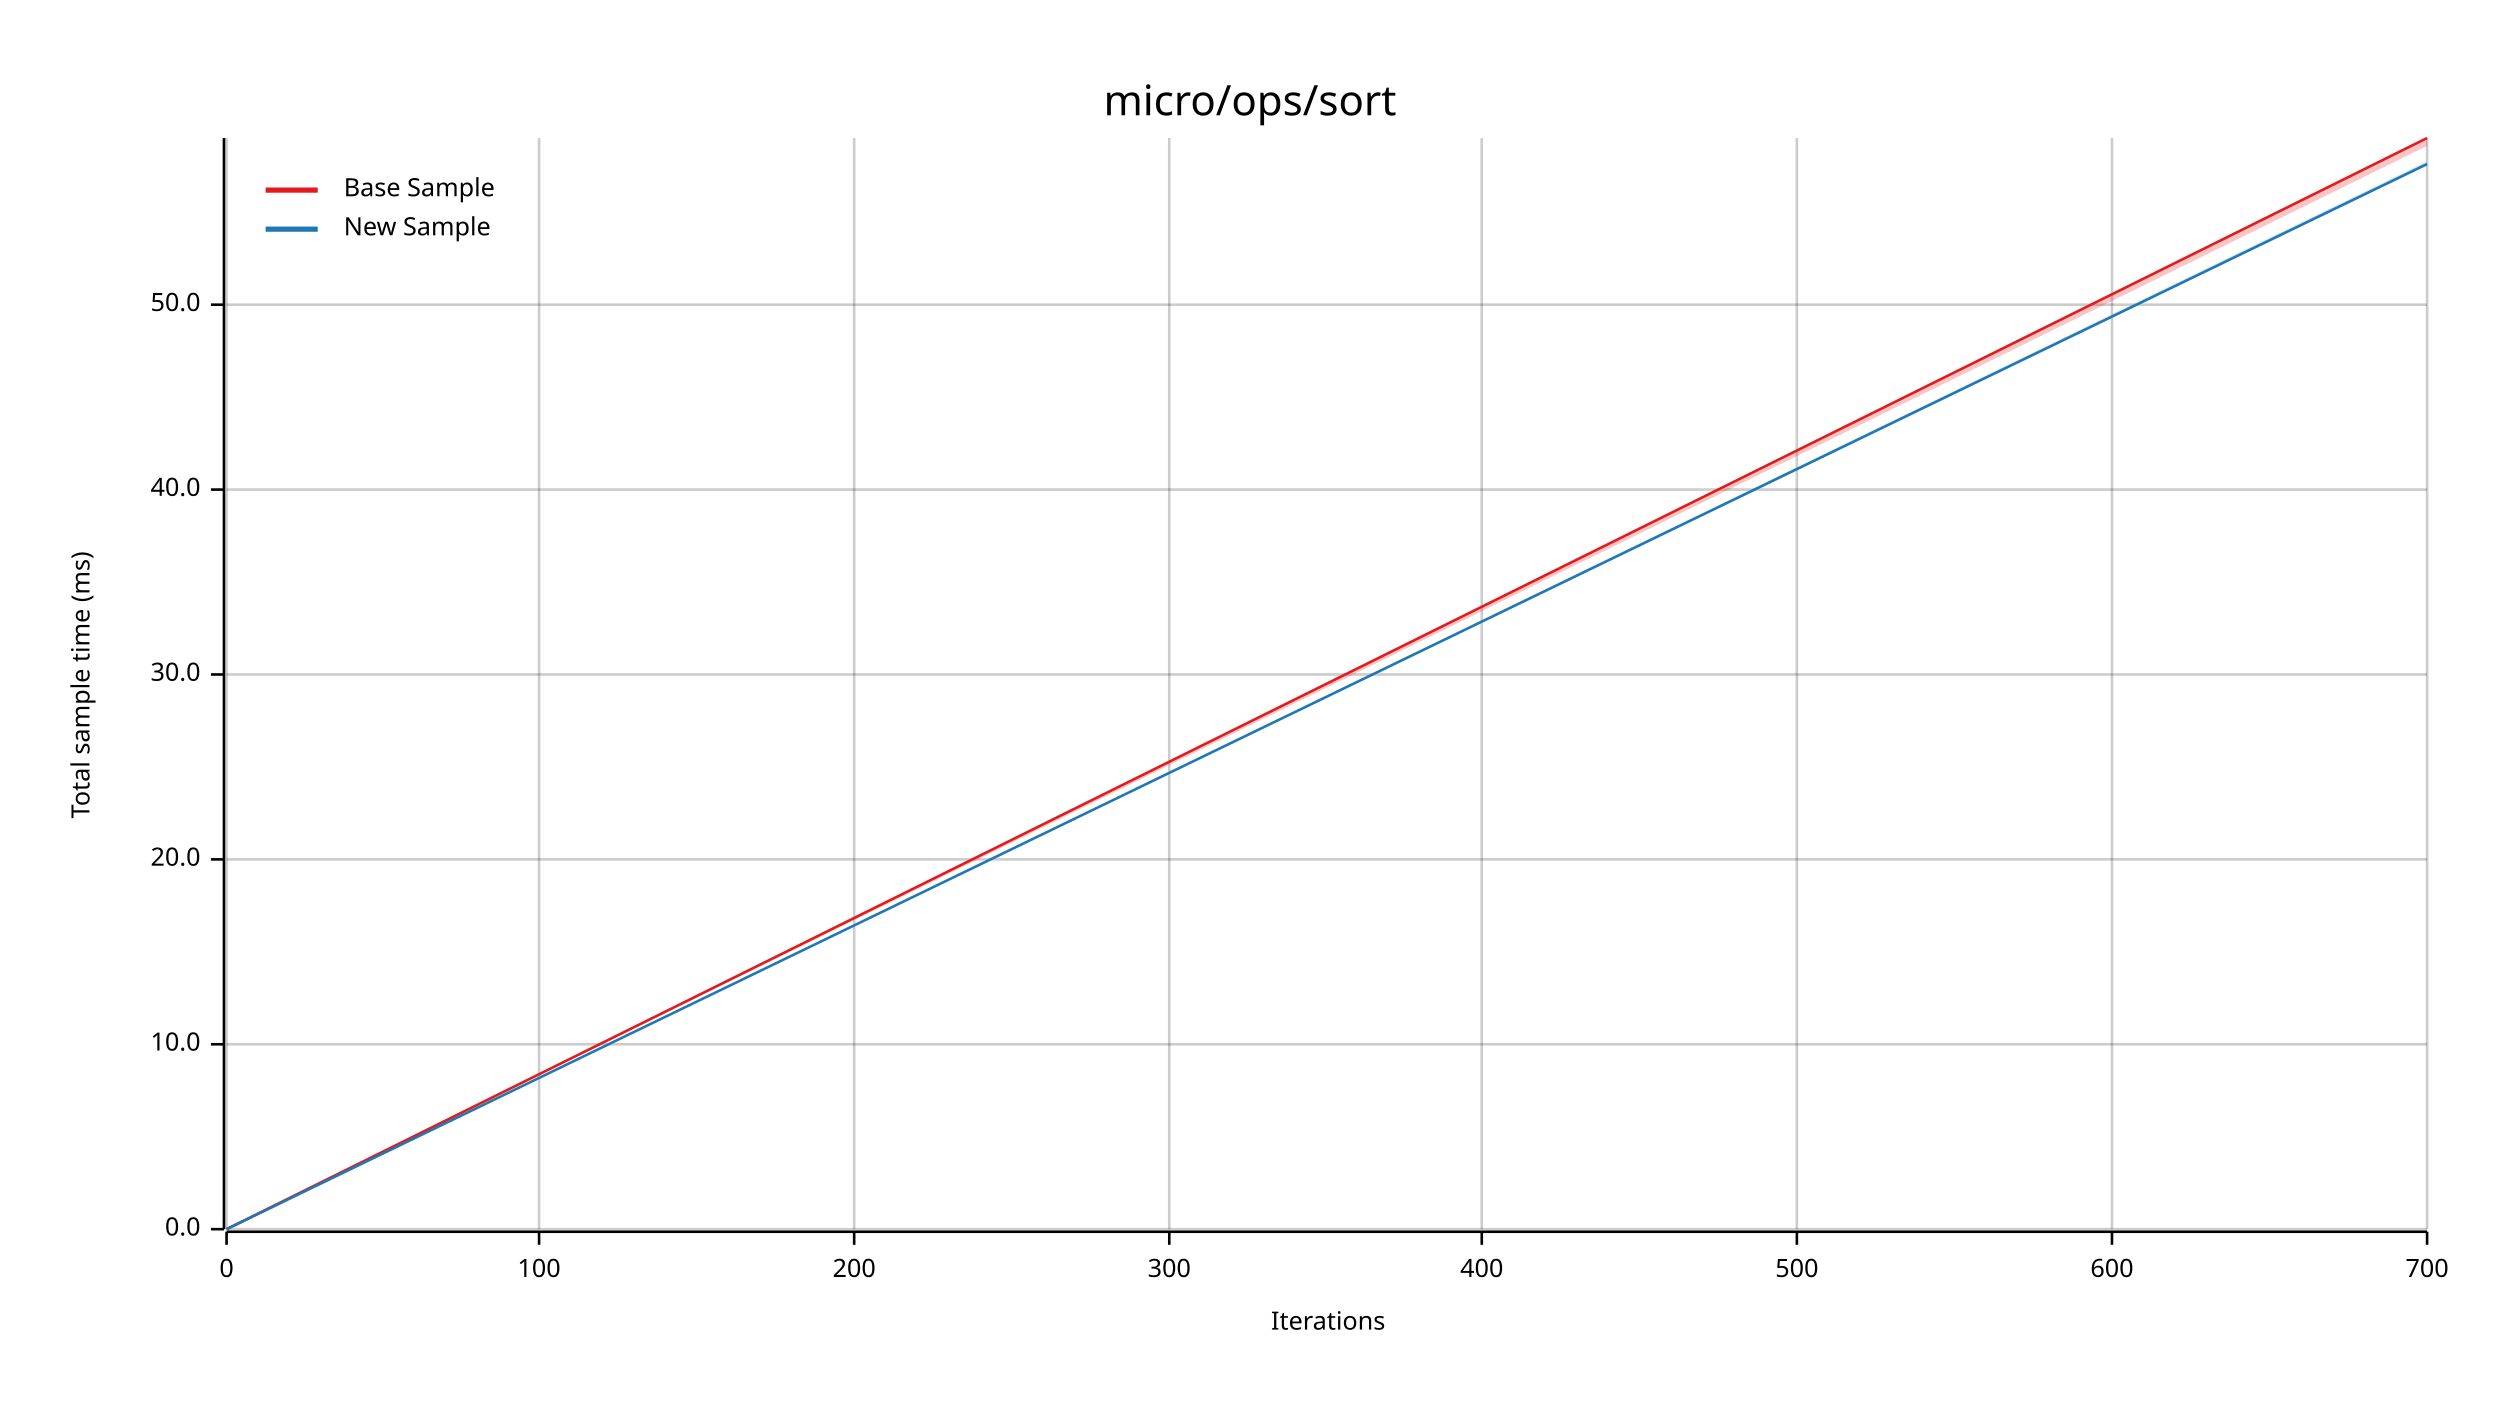
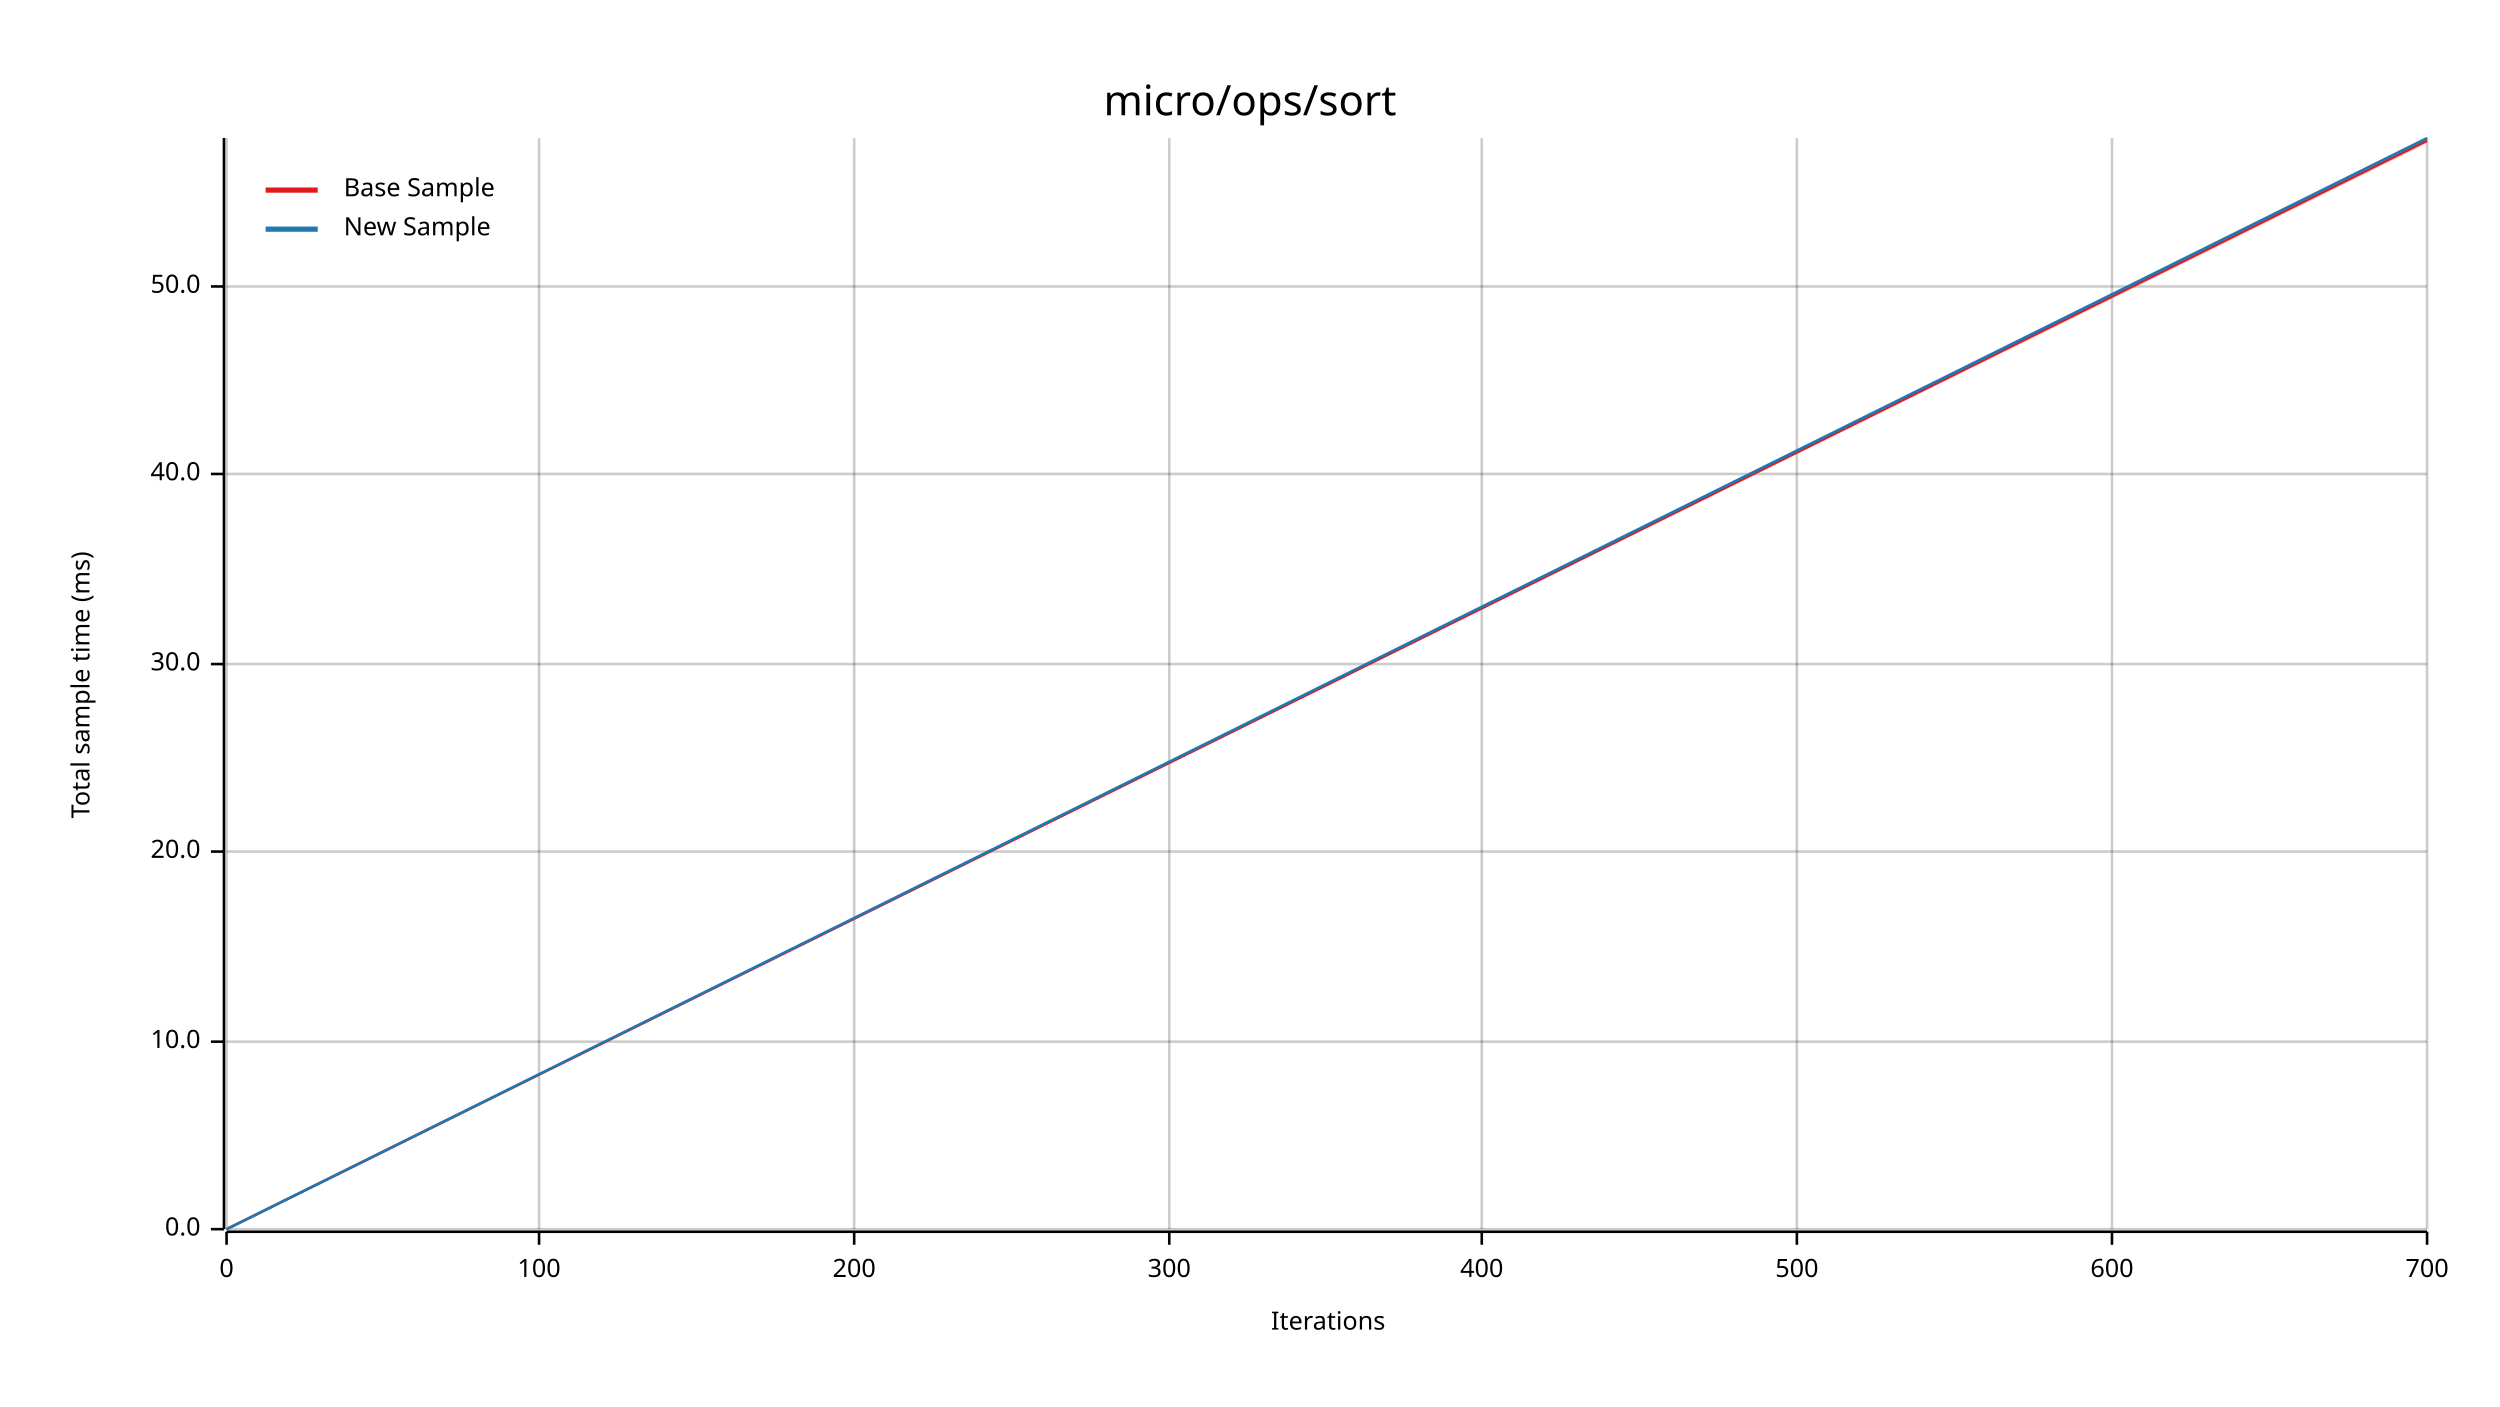
<svg xmlns="http://www.w3.org/2000/svg" width="960" height="540" viewBox="0 0 960 540">
  <text x="480" y="32" dy="0.76em" text-anchor="middle" font-family="sans-serif" font-size="16.129" opacity="1" fill="#000000">
micro/ops/sort
</text>
  <text x="27" y="263" dy="0.76em" text-anchor="middle" font-family="sans-serif" font-size="9.677" opacity="1" fill="#000000" transform="rotate(270, 27, 263)">
Total sample time (ms)
</text>
  <text x="510" y="513" dy="-0.5ex" text-anchor="middle" font-family="sans-serif" font-size="9.677" opacity="1" fill="#000000">
Iterations
</text>
  <line opacity="0.2" stroke="#000000" stroke-width="1" x1="87" y1="472" x2="87" y2="53" />
  <line opacity="0.2" stroke="#000000" stroke-width="1" x1="207" y1="472" x2="207" y2="53" />
  <line opacity="0.2" stroke="#000000" stroke-width="1" x1="328" y1="472" x2="328" y2="53" />
  <line opacity="0.2" stroke="#000000" stroke-width="1" x1="449" y1="472" x2="449" y2="53" />
  <line opacity="0.2" stroke="#000000" stroke-width="1" x1="569" y1="472" x2="569" y2="53" />
  <line opacity="0.2" stroke="#000000" stroke-width="1" x1="690" y1="472" x2="690" y2="53" />
  <line opacity="0.2" stroke="#000000" stroke-width="1" x1="811" y1="472" x2="811" y2="53" />
  <line opacity="0.2" stroke="#000000" stroke-width="1" x1="932" y1="472" x2="932" y2="53" />
  <line opacity="0.2" stroke="#000000" stroke-width="1" x1="87" y1="472" x2="932" y2="472" />
-   <line opacity="0.2" stroke="#000000" stroke-width="1" x1="87" y1="401" x2="932" y2="401" />
-   <line opacity="0.2" stroke="#000000" stroke-width="1" x1="87" y1="330" x2="932" y2="330" />
-   <line opacity="0.2" stroke="#000000" stroke-width="1" x1="87" y1="259" x2="932" y2="259" />
-   <line opacity="0.2" stroke="#000000" stroke-width="1" x1="87" y1="188" x2="932" y2="188" />
-   <line opacity="0.2" stroke="#000000" stroke-width="1" x1="87" y1="117" x2="932" y2="117" />
+   <line opacity="0.2" stroke="#000000" stroke-width="1" x1="87" y1="400" x2="932" y2="400" />
+   <line opacity="0.2" stroke="#000000" stroke-width="1" x1="87" y1="327" x2="932" y2="327" />
+   <line opacity="0.2" stroke="#000000" stroke-width="1" x1="87" y1="255" x2="932" y2="255" />
+   <line opacity="0.2" stroke="#000000" stroke-width="1" x1="87" y1="182" x2="932" y2="182" />
+   <line opacity="0.2" stroke="#000000" stroke-width="1" x1="87" y1="110" x2="932" y2="110" />
  <polyline fill="none" opacity="1" stroke="#000000" stroke-width="1" points="86,53 86,472 " />
  <text x="77" y="472" dy="0.5ex" text-anchor="end" font-family="sans-serif" font-size="9.677" opacity="1" fill="#000000">
0.0
</text>
  <polyline fill="none" opacity="1" stroke="#000000" stroke-width="1" points="81,472 86,472 " />
-   <text x="77" y="401" dy="0.5ex" text-anchor="end" font-family="sans-serif" font-size="9.677" opacity="1" fill="#000000">
+   <text x="77" y="400" dy="0.5ex" text-anchor="end" font-family="sans-serif" font-size="9.677" opacity="1" fill="#000000">
10.0
</text>
-   <polyline fill="none" opacity="1" stroke="#000000" stroke-width="1" points="81,401 86,401 " />
-   <text x="77" y="330" dy="0.5ex" text-anchor="end" font-family="sans-serif" font-size="9.677" opacity="1" fill="#000000">
+   <polyline fill="none" opacity="1" stroke="#000000" stroke-width="1" points="81,400 86,400 " />
+   <text x="77" y="327" dy="0.5ex" text-anchor="end" font-family="sans-serif" font-size="9.677" opacity="1" fill="#000000">
20.0
</text>
-   <polyline fill="none" opacity="1" stroke="#000000" stroke-width="1" points="81,330 86,330 " />
-   <text x="77" y="259" dy="0.5ex" text-anchor="end" font-family="sans-serif" font-size="9.677" opacity="1" fill="#000000">
+   <polyline fill="none" opacity="1" stroke="#000000" stroke-width="1" points="81,327 86,327 " />
+   <text x="77" y="255" dy="0.5ex" text-anchor="end" font-family="sans-serif" font-size="9.677" opacity="1" fill="#000000">
30.0
</text>
-   <polyline fill="none" opacity="1" stroke="#000000" stroke-width="1" points="81,259 86,259 " />
-   <text x="77" y="188" dy="0.5ex" text-anchor="end" font-family="sans-serif" font-size="9.677" opacity="1" fill="#000000">
+   <polyline fill="none" opacity="1" stroke="#000000" stroke-width="1" points="81,255 86,255 " />
+   <text x="77" y="182" dy="0.5ex" text-anchor="end" font-family="sans-serif" font-size="9.677" opacity="1" fill="#000000">
40.0
</text>
-   <polyline fill="none" opacity="1" stroke="#000000" stroke-width="1" points="81,188 86,188 " />
-   <text x="77" y="117" dy="0.5ex" text-anchor="end" font-family="sans-serif" font-size="9.677" opacity="1" fill="#000000">
+   <polyline fill="none" opacity="1" stroke="#000000" stroke-width="1" points="81,182 86,182 " />
+   <text x="77" y="110" dy="0.5ex" text-anchor="end" font-family="sans-serif" font-size="9.677" opacity="1" fill="#000000">
50.0
</text>
-   <polyline fill="none" opacity="1" stroke="#000000" stroke-width="1" points="81,117 86,117 " />
+   <polyline fill="none" opacity="1" stroke="#000000" stroke-width="1" points="81,110 86,110 " />
  <polyline fill="none" opacity="1" stroke="#000000" stroke-width="1" points="87,473 932,473 " />
  <text x="87" y="483" dy="0.76em" text-anchor="middle" font-family="sans-serif" font-size="9.677" opacity="1" fill="#000000">
0
</text>
  <polyline fill="none" opacity="1" stroke="#000000" stroke-width="1" points="87,473 87,478 " />
  <text x="207" y="483" dy="0.76em" text-anchor="middle" font-family="sans-serif" font-size="9.677" opacity="1" fill="#000000">
100
</text>
  <polyline fill="none" opacity="1" stroke="#000000" stroke-width="1" points="207,473 207,478 " />
  <text x="328" y="483" dy="0.76em" text-anchor="middle" font-family="sans-serif" font-size="9.677" opacity="1" fill="#000000">
200
</text>
  <polyline fill="none" opacity="1" stroke="#000000" stroke-width="1" points="328,473 328,478 " />
  <text x="449" y="483" dy="0.76em" text-anchor="middle" font-family="sans-serif" font-size="9.677" opacity="1" fill="#000000">
300
</text>
  <polyline fill="none" opacity="1" stroke="#000000" stroke-width="1" points="449,473 449,478 " />
  <text x="569" y="483" dy="0.76em" text-anchor="middle" font-family="sans-serif" font-size="9.677" opacity="1" fill="#000000">
400
</text>
  <polyline fill="none" opacity="1" stroke="#000000" stroke-width="1" points="569,473 569,478 " />
  <text x="690" y="483" dy="0.76em" text-anchor="middle" font-family="sans-serif" font-size="9.677" opacity="1" fill="#000000">
500
</text>
  <polyline fill="none" opacity="1" stroke="#000000" stroke-width="1" points="690,473 690,478 " />
  <text x="811" y="483" dy="0.76em" text-anchor="middle" font-family="sans-serif" font-size="9.677" opacity="1" fill="#000000">
600
</text>
  <polyline fill="none" opacity="1" stroke="#000000" stroke-width="1" points="811,473 811,478 " />
  <text x="932" y="483" dy="0.76em" text-anchor="middle" font-family="sans-serif" font-size="9.677" opacity="1" fill="#000000">
700
</text>
  <polyline fill="none" opacity="1" stroke="#000000" stroke-width="1" points="932,473 932,478 " />
-   <polyline fill="none" opacity="1" stroke="#E31A1C" stroke-width="1" points="87,472 932,53 " />
-   <polygon opacity="0.25" fill="#E31A1C" points="87,472 932,56 932,53 " />
-   <polyline fill="none" opacity="1" stroke="#1F78B4" stroke-width="1" points="87,472 932,63 " />
-   <polygon opacity="0.25" fill="#1F78B4" points="87,472 932,63 932,62 " />
+   <polyline fill="none" opacity="1" stroke="#E31A1C" stroke-width="1" points="87,472 932,54 " />
+   <polygon opacity="0.25" fill="#E31A1C" points="87,472 932,55 932,54 " />
+   <polyline fill="none" opacity="1" stroke="#1F78B4" stroke-width="1" points="87,472 932,53 " />
+   <polygon opacity="0.25" fill="#1F78B4" points="87,472 932,54 932,53 " />
  <text x="132" y="68" dy="0.76em" text-anchor="start" font-family="sans-serif" font-size="9.677" opacity="1" fill="#000000">
Base Sample
</text>
  <text x="132" y="83" dy="0.76em" text-anchor="start" font-family="sans-serif" font-size="9.677" opacity="1" fill="#000000">
New Sample
</text>
  <polyline fill="none" opacity="1" stroke="#E31A1C" stroke-width="2" points="102,73 122,73 " />
  <polyline fill="none" opacity="1" stroke="#1F78B4" stroke-width="2" points="102,88 122,88 " />
</svg>
